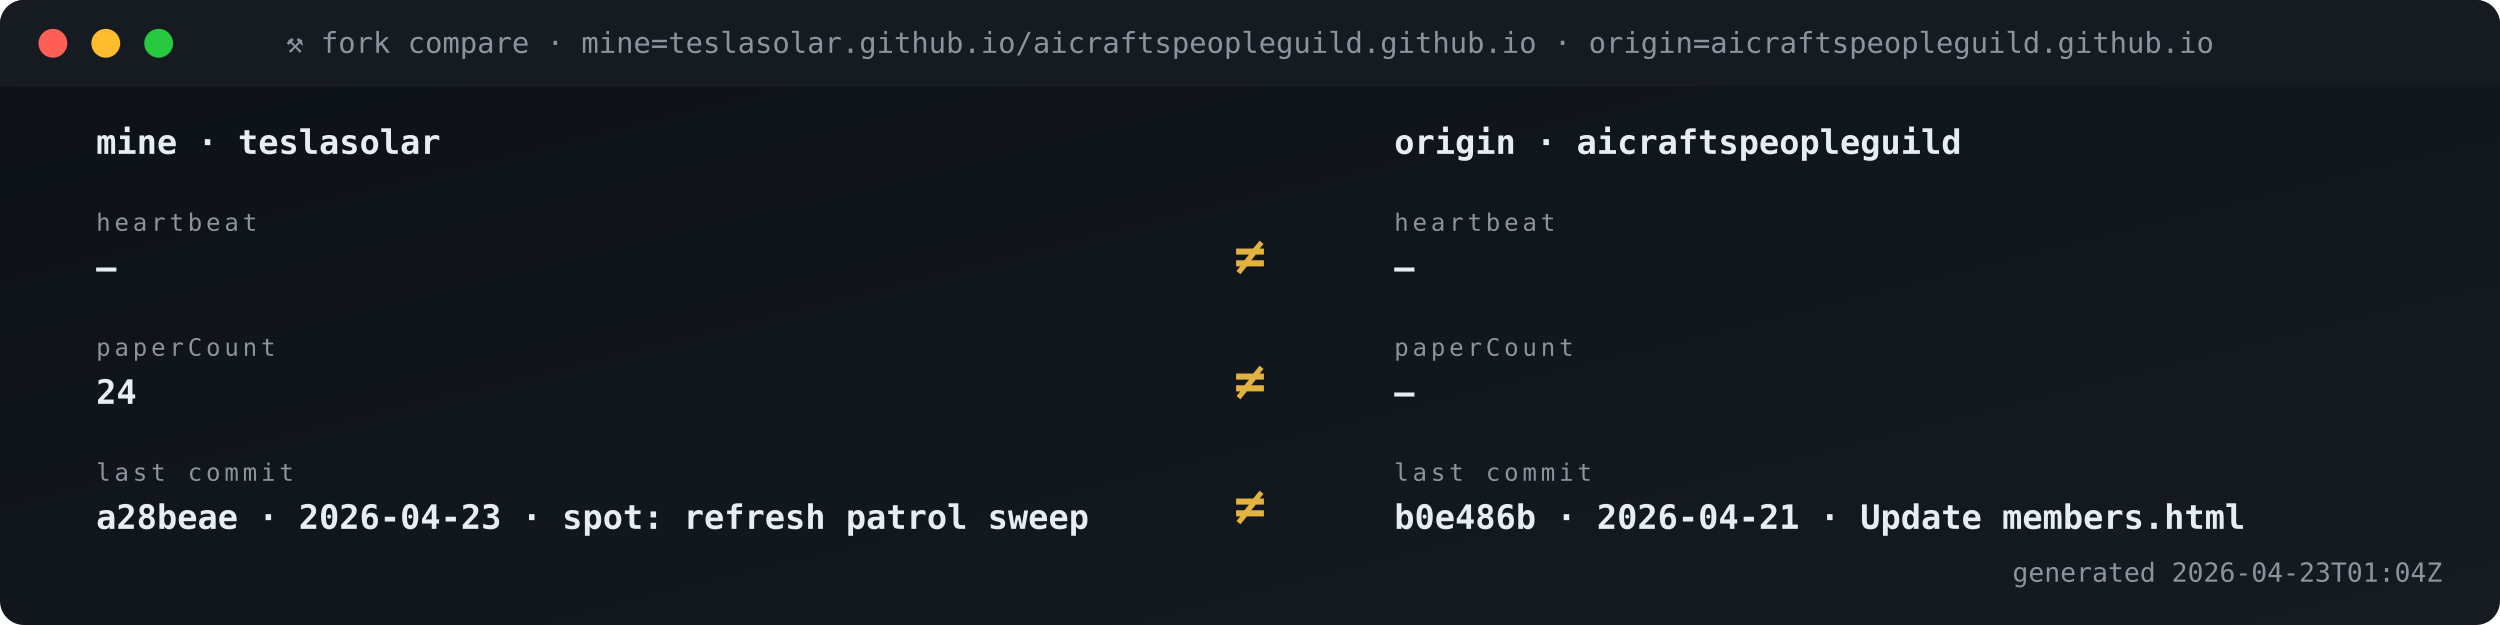
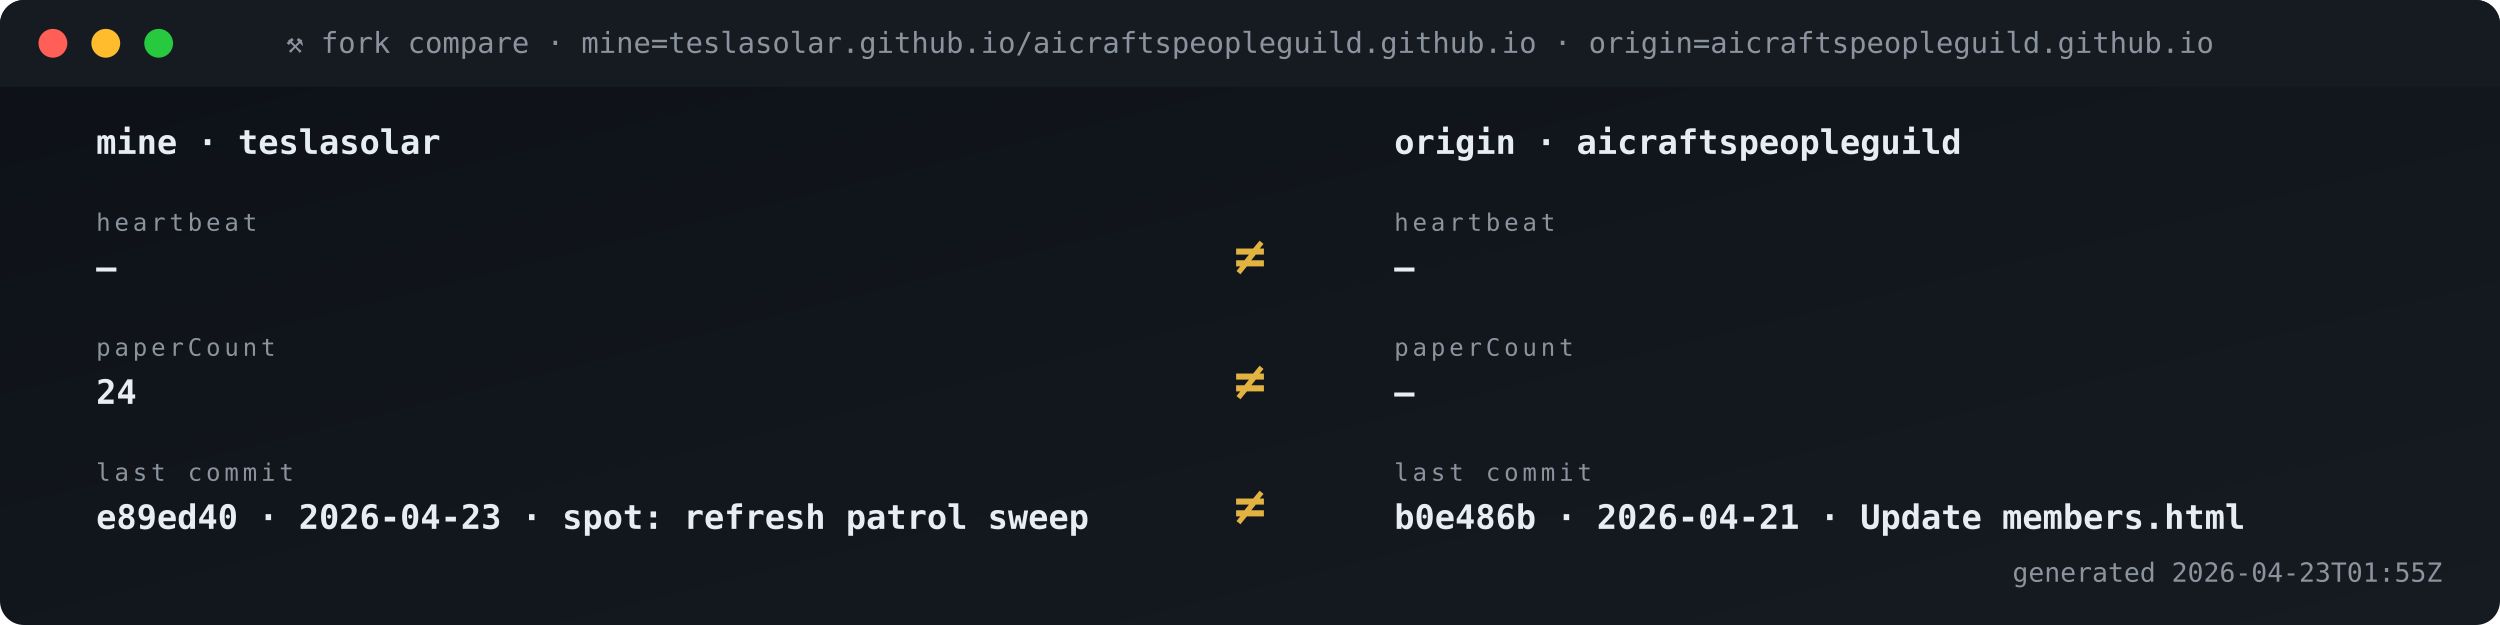
<svg xmlns="http://www.w3.org/2000/svg" viewBox="0 0 1040 260" width="1040" height="260" role="img" aria-label="Fork vs origin compare">
  <defs>
    <linearGradient id="gBg" x1="0" x2="1" y1="0" y2="1">
      <stop offset="0" stop-color="#0d1117" />
      <stop offset="1" stop-color="#161b22" />
    </linearGradient>
    <style>
      .t{font-family:'SFMono-Regular',Consolas,monospace}
      .lb{fill:#8b949e;font-size:10px;text-transform:uppercase;letter-spacing:1.6px}
      .va{fill:#e6edf3;font-size:20px;font-weight:700}
      .vs{fill:#e6edf3;font-size:14px;font-weight:600}
      .lo{fill:#79c0ff;font-size:11px}
      .sub{fill:#8b949e;font-size:11px}
      .g{fill:#3fb950} .a{fill:#e3b341} .r{fill:#f85149}
      .p{fill:#a371f7} .o{fill:#f0883e}
      .pulse{animation:plz 1.8s ease-out infinite}
      @keyframes plz{
        0%{transform:scale(1);opacity:.85}
        45%{transform:scale(1.35);opacity:.3}
        100%{transform:scale(1.8);opacity:0}
      }
      .spin{animation:sp 4s linear infinite;transform-origin:center}
      @keyframes sp{from{transform:rotate(0)}to{transform:rotate(360deg)}}
    </style>
  </defs>
  <rect width="1040" height="260" rx="10" fill="url(#gBg)" />
  <rect x="0" y="0" width="1040" height="36" rx="10" fill="#161b22" />
  <rect x="0" y="26" width="1040" height="10" fill="#161b22" />
  <circle cx="22" cy="18" r="6" fill="#ff5f56" />
  <circle cx="44" cy="18" r="6" fill="#ffbd2e" />
  <circle cx="66" cy="18" r="6" fill="#27c93f" />
  <text x="520" y="22" text-anchor="middle" class="t" font-size="12" fill="#8b949e">⚒ fork compare · mine=teslasolar.github.io/aicraftspeopleguild.github.io  ·  origin=aicraftspeopleguild.github.io</text>
  <text x="40" y="64" class="t vs">mine  ·  teslasolar</text>
  <text x="580" y="64" class="t vs">origin  ·  aicraftspeopleguild</text>
  <text x="40" y="96" class="t lb">heartbeat</text>
  <text x="40" y="116" class="t vs">—</text>
  <text x="580" y="96" class="t lb">heartbeat</text>
  <text x="580" y="116" class="t vs">—</text>
  <text x="520" y="114" text-anchor="middle" class="t" font-size="22" font-weight="700" fill="#e3b341">≠</text>
  <text x="40" y="148" class="t lb">paperCount</text>
  <text x="40" y="168" class="t vs">24</text>
  <text x="580" y="148" class="t lb">paperCount</text>
  <text x="580" y="168" class="t vs">—</text>
  <text x="520" y="166" text-anchor="middle" class="t" font-size="22" font-weight="700" fill="#e3b341">≠</text>
  <text x="40" y="200" class="t lb">last commit</text>
-   <text x="40" y="220" class="t vs">a28beae · 2026-04-23 · spot: refresh patrol sweep</text>
+   <text x="40" y="220" class="t vs">e89ed40 · 2026-04-23 · spot: refresh patrol sweep</text>
  <text x="580" y="200" class="t lb">last commit</text>
  <text x="580" y="220" class="t vs">b0e486b · 2026-04-21 · Update members.html</text>
  <text x="520" y="218" text-anchor="middle" class="t" font-size="22" font-weight="700" fill="#e3b341">≠</text>
-   <text x="1016" y="242" text-anchor="end" class="t sub">generated 2026-04-23T01:04Z</text>
+   <text x="1016" y="242" text-anchor="end" class="t sub">generated 2026-04-23T01:55Z</text>
</svg>
